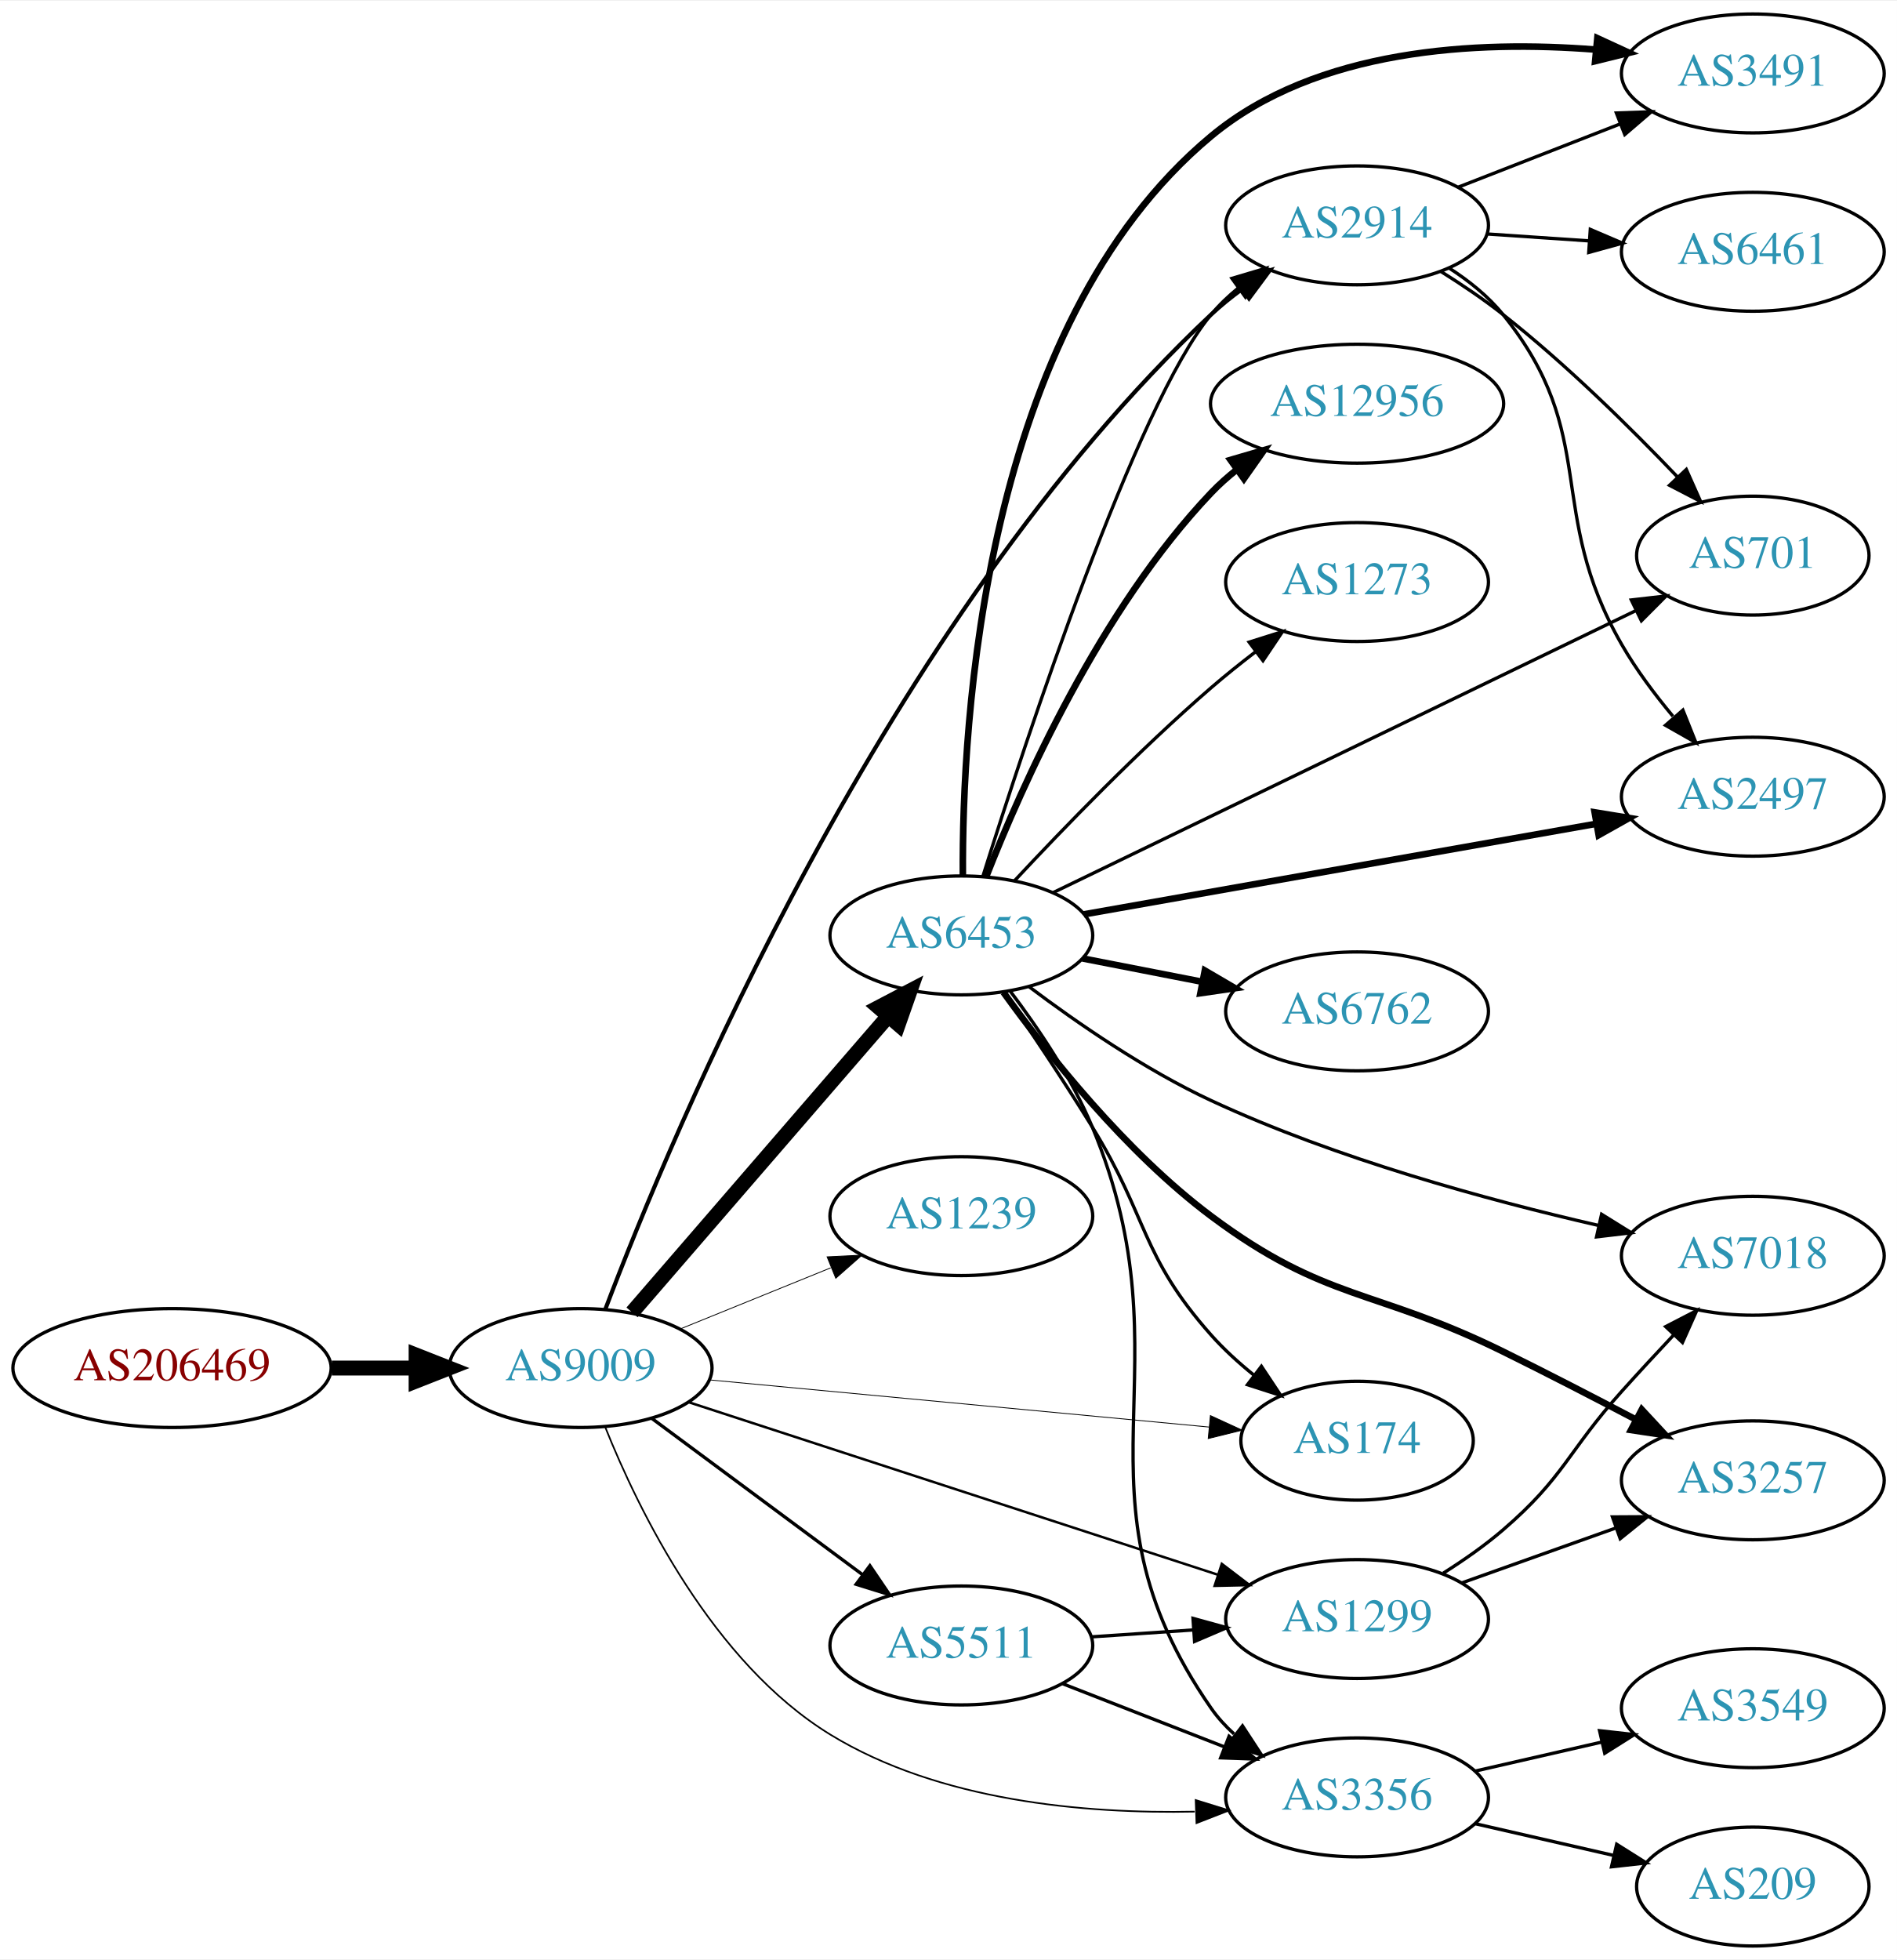
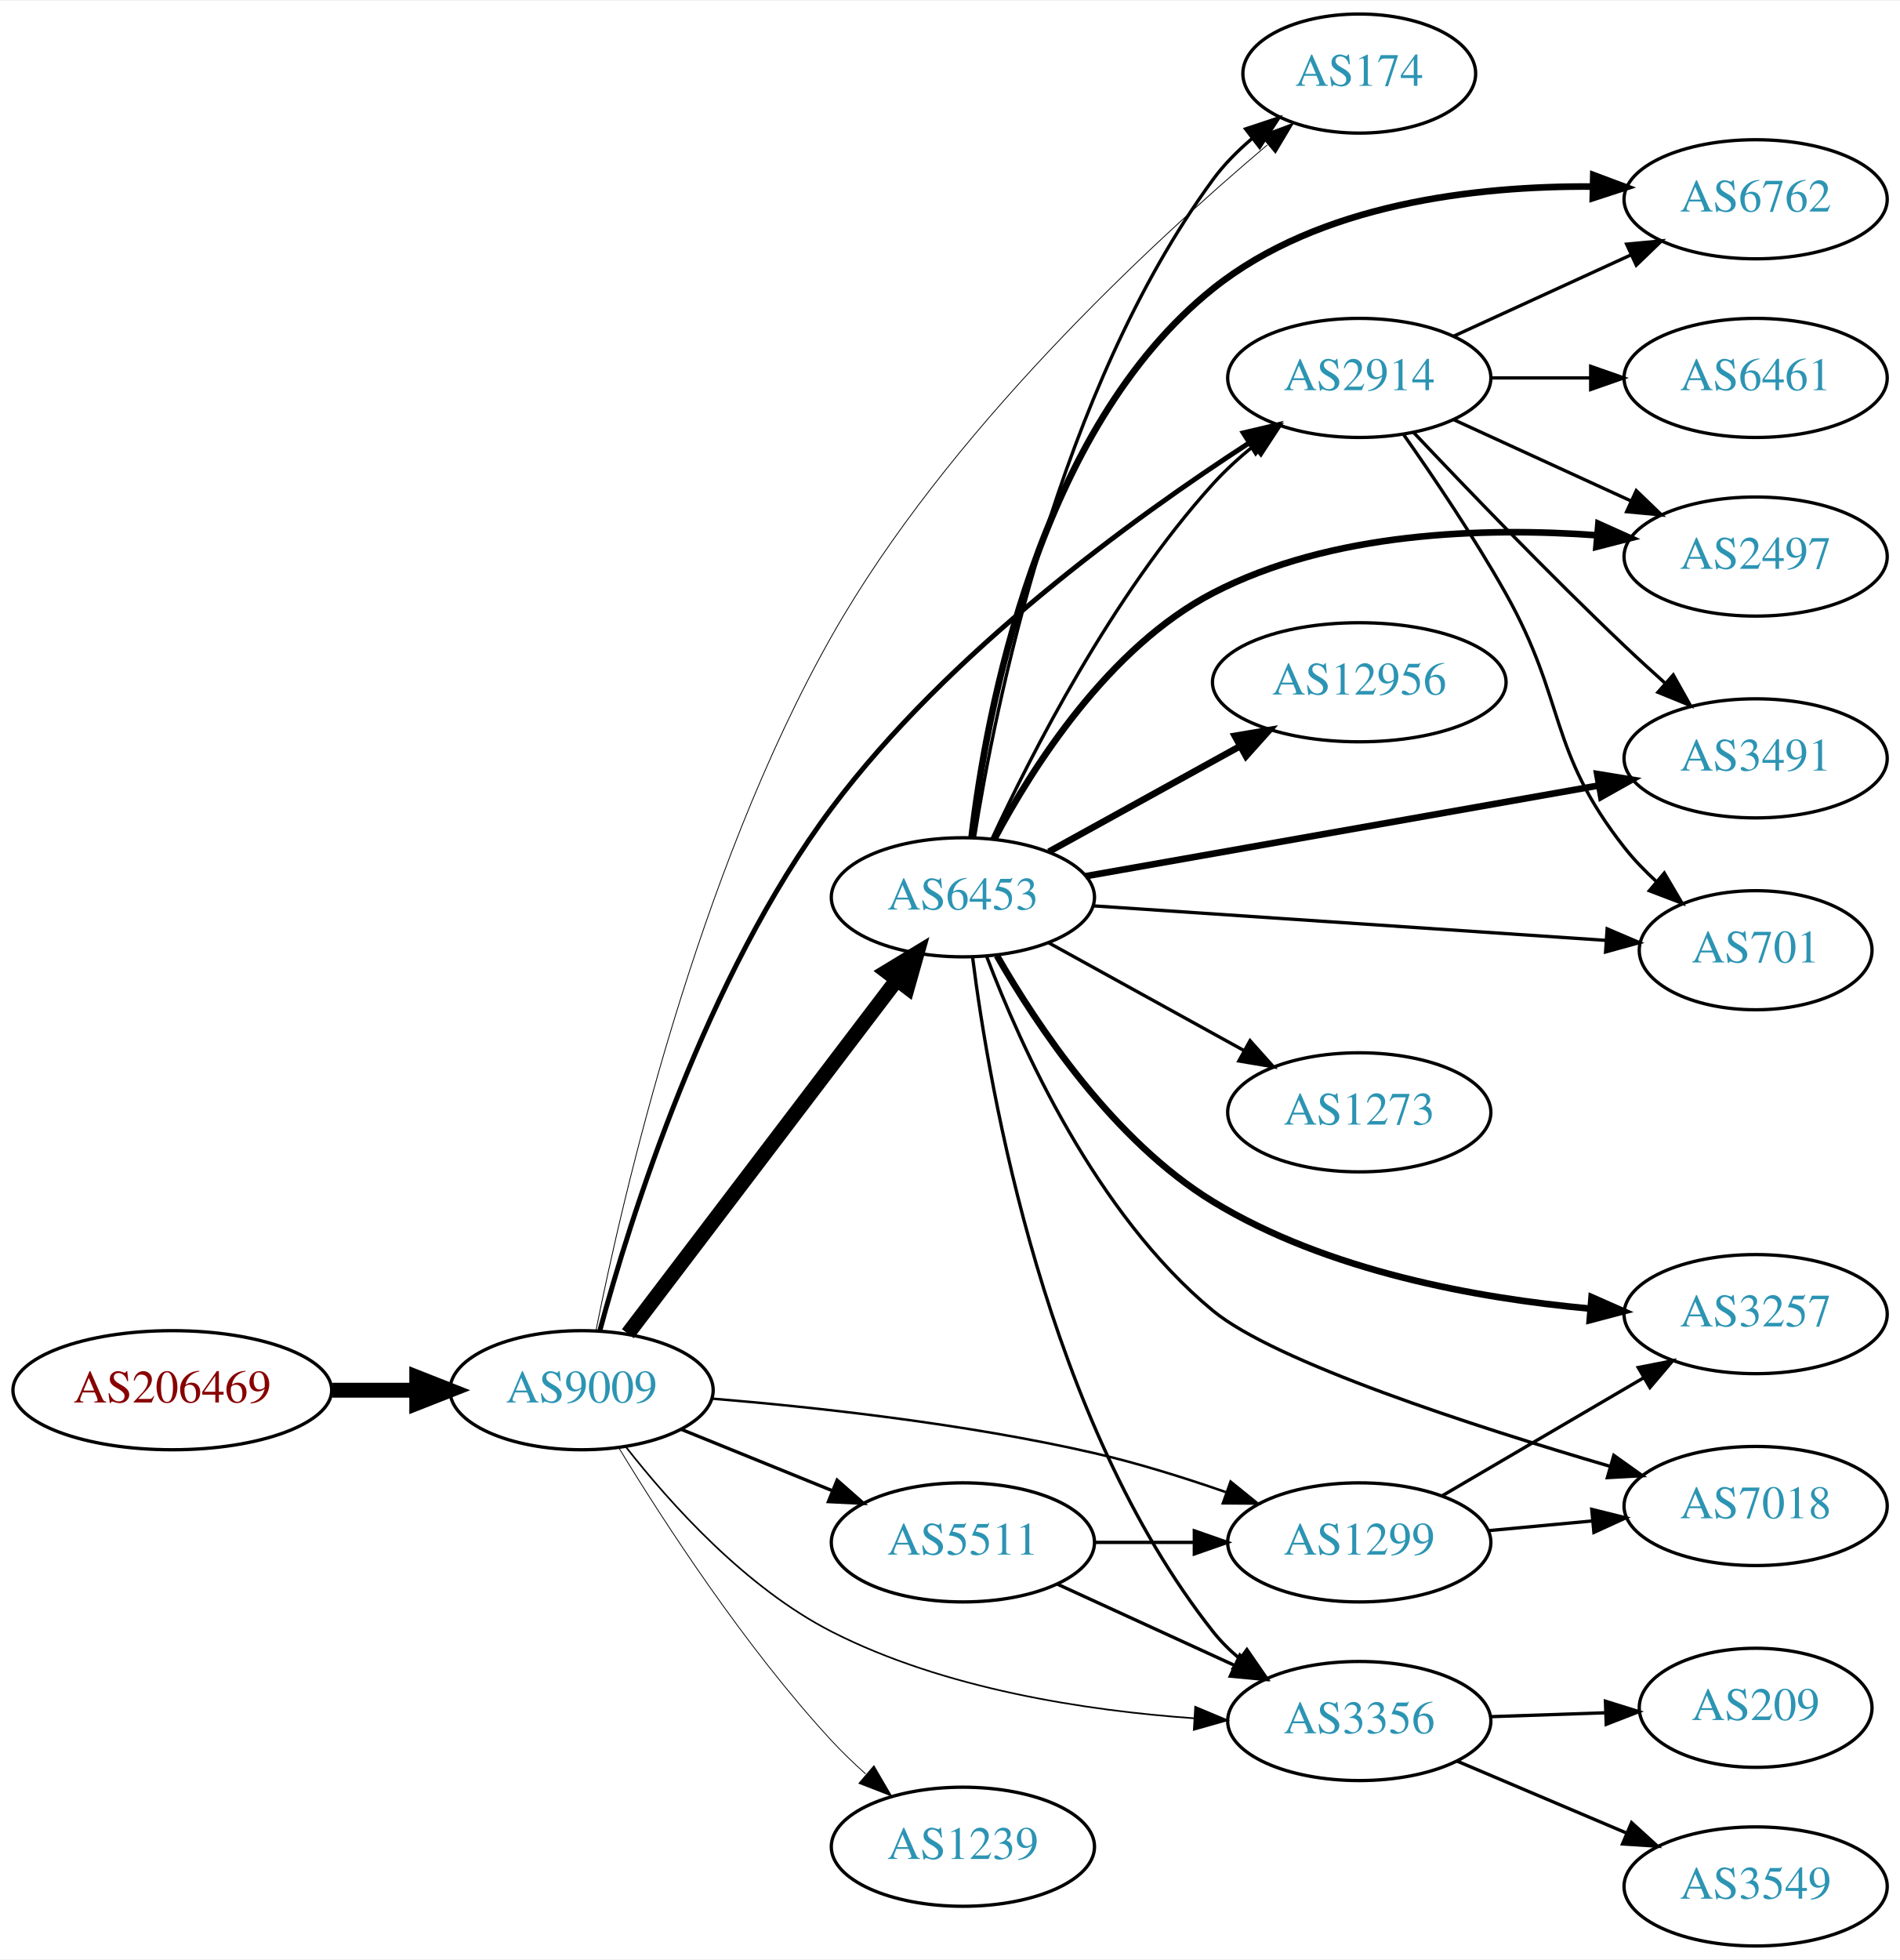
- <svg xmlns="http://www.w3.org/2000/svg" xmlns:xlink="http://www.w3.org/1999/xlink" width="574pt" height="593pt" viewBox="0.00 0.00 574.46 593.00">
-   <g id="graph0" class="graph" transform="scale(1 1) rotate(0) translate(4 589)">
-     <polygon fill="white" stroke="none" points="-4,4 -4,-589 570.463,-589 570.463,4 -4,4" />
+ <svg xmlns="http://www.w3.org/2000/svg" xmlns:xlink="http://www.w3.org/1999/xlink" width="574pt" height="592pt" viewBox="0.00 0.00 574.46 592.00">
+   <g id="graph0" class="graph" transform="scale(1 1) rotate(0) translate(4 588)">
+     <polygon fill="white" stroke="none" points="-4,4 -4,-588 570.463,-588 570.463,4 -4,4" />
    <g id="node1" class="node">
      <g id="a_node1">
        <a xlink:href="/asn/206469" xlink:title="AS206469 ~ Networked Creativity LLP [AT]">
-           <ellipse fill="#ffffff" stroke="black" cx="48.096" cy="-175" rx="48.192" ry="18" />
-           <text text-anchor="middle" x="48.096" y="-171.3" font-family="Times,serif" font-size="14.00" fill="#880000">AS206469</text>
+           <ellipse fill="#ffffff" stroke="black" cx="48.096" cy="-168" rx="48.192" ry="18" />
+           <text text-anchor="middle" x="48.096" y="-164.3" font-family="Times,serif" font-size="14.00" fill="#880000">AS206469</text>
        </a>
      </g>
    </g>
    <g id="node2" class="node">
      <g id="a_node2">
        <a xlink:href="/asn/9009" xlink:title="AS9009 ~ M247 Ltd [GB]">
-           <ellipse fill="#ffffff" stroke="black" cx="171.838" cy="-175" rx="39.794" ry="18" />
-           <text text-anchor="middle" x="171.838" y="-171.3" font-family="Times,serif" font-size="14.00" fill="#2c94b3">AS9009</text>
+           <ellipse fill="#ffffff" stroke="black" cx="171.838" cy="-168" rx="39.794" ry="18" />
+           <text text-anchor="middle" x="171.838" y="-164.3" font-family="Times,serif" font-size="14.00" fill="#2c94b3">AS9009</text>
        </a>
      </g>
    </g>
    <g id="edge1" class="edge">
-       <path fill="none" stroke="black" stroke-width="4.5" d="M96.513,-175C104.867,-175 113.577,-175 121.969,-175" />
-       <polygon fill="black" stroke="black" stroke-width="4.5" points="122.004,-178.938 132.004,-175 122.004,-171.063 122.004,-178.938" />
+       <path fill="none" stroke="black" stroke-width="4.5" d="M96.513,-168C104.867,-168 113.577,-168 121.969,-168" />
+       <polygon fill="black" stroke="black" stroke-width="4.5" points="122.004,-171.938 132.004,-168 122.004,-164.063 122.004,-171.938" />
    </g>
    <g id="node3" class="node">
      <g id="a_node3">
-         <a xlink:href="/asn/6453" xlink:title="AS6453 ~ TATA COMMUNICATIONS (AMERICA) INC [US]">
-           <ellipse fill="#ffffff" stroke="black" cx="287.131" cy="-306" rx="39.794" ry="18" />
-           <text text-anchor="middle" x="287.131" y="-302.3" font-family="Times,serif" font-size="14.00" fill="#2c94b3">AS6453</text>
+         <a xlink:href="/asn/174" xlink:title="AS174 ~ Cogent Communications [US]">
+           <ellipse fill="#ffffff" stroke="black" cx="406.973" cy="-566" rx="35.194" ry="18" />
+           <text text-anchor="middle" x="406.973" y="-562.3" font-family="Times,serif" font-size="14.00" fill="#2c94b3">AS174</text>
        </a>
      </g>
    </g>
    <g id="edge2" class="edge">
-       <path fill="none" stroke="black" stroke-width="4.5" d="M187.417,-191.858C207.131,-214.653 242.419,-255.456 265.029,-281.6" />
-       <polygon fill="black" stroke="black" stroke-width="4.5" points="262.088,-284.219 271.608,-289.207 268.045,-279.067 262.088,-284.219" />
+       <path fill="none" stroke="black" stroke-width="0.25" d="M176.217,-186.15C184.189,-226.111 206.639,-323.878 247.484,-396 282.369,-457.597 343.872,-514.607 379.128,-544.389" />
+       <polygon fill="black" stroke="black" stroke-width="0.25" points="377.152,-547.298 387.074,-551.015 381.635,-541.922 377.152,-547.298" />
    </g>
    <g id="node4" class="node">
      <g id="a_node4">
-         <a xlink:href="/asn/2914" xlink:title="AS2914 ~ NTT America, Inc. [US]">
-           <ellipse fill="#ffffff" stroke="black" cx="406.973" cy="-521" rx="39.794" ry="18" />
-           <text text-anchor="middle" x="406.973" y="-517.3" font-family="Times,serif" font-size="14.00" fill="#2c94b3">AS2914</text>
+         <a xlink:href="/asn/1299" xlink:title="AS1299 ~ Telia Carrier [EU]">
+           <ellipse fill="#ffffff" stroke="black" cx="406.973" cy="-122" rx="39.794" ry="18" />
+           <text text-anchor="middle" x="406.973" y="-118.3" font-family="Times,serif" font-size="14.00" fill="#2c94b3">AS1299</text>
        </a>
      </g>
    </g>
    <g id="edge3" class="edge">
-       <path fill="none" stroke="black" stroke-width="1.25" d="M179.332,-192.847C199.198,-245.302 263.872,-401.12 362.777,-494 365.668,-496.715 368.872,-499.307 372.19,-501.736" />
-       <polygon fill="black" stroke="black" stroke-width="1.25" points="370.32,-504.697 380.56,-507.416 374.251,-498.905 370.32,-504.697" />
+       <path fill="none" stroke="black" stroke-width="0.75" d="M211.175,-165.47C242.552,-162.875 287.934,-157.918 326.777,-149 339.96,-145.973 354.03,-141.577 366.597,-137.207" />
+       <polygon fill="black" stroke="black" stroke-width="0.75" points="368.071,-140.397 376.309,-133.735 365.714,-133.806 368.071,-140.397" />
    </g>
    <g id="node5" class="node">
      <g id="a_node5">
-         <a xlink:href="/asn/1239" xlink:title="AS1239 ~ Sprint [US]">
-           <ellipse fill="#ffffff" stroke="black" cx="287.131" cy="-221" rx="39.794" ry="18" />
-           <text text-anchor="middle" x="287.131" y="-217.3" font-family="Times,serif" font-size="14.00" fill="#2c94b3">AS1239</text>
+         <a xlink:href="/asn/2914" xlink:title="AS2914 ~ NTT America, Inc. [US]">
+           <ellipse fill="#ffffff" stroke="black" cx="406.973" cy="-474" rx="39.794" ry="18" />
+           <text text-anchor="middle" x="406.973" y="-470.3" font-family="Times,serif" font-size="14.00" fill="#2c94b3">AS2914</text>
        </a>
      </g>
    </g>
    <g id="edge4" class="edge">
-       <path fill="none" stroke="black" stroke-width="0.25" d="M202.014,-186.846C215.889,-192.48 232.667,-199.292 247.576,-205.346" />
-       <polygon fill="black" stroke="black" stroke-width="0.25" points="246.472,-208.675 257.054,-209.194 249.105,-202.189 246.472,-208.675" />
+       <path fill="none" stroke="black" stroke-width="1.5" d="M177.342,-185.934C186.404,-219.49 209.301,-292.981 247.484,-344 282.77,-391.147 338.659,-431.66 373.773,-454.417" />
+       <polygon fill="black" stroke="black" stroke-width="1.5" points="371.915,-457.383 382.227,-459.813 375.681,-451.482 371.915,-457.383" />
    </g>
    <g id="node6" class="node">
      <g id="a_node6">
-         <a xlink:href="/asn/1299" xlink:title="AS1299 ~ Telia Carrier [EU]">
-           <ellipse fill="#ffffff" stroke="black" cx="406.973" cy="-99" rx="39.794" ry="18" />
-           <text text-anchor="middle" x="406.973" y="-95.3" font-family="Times,serif" font-size="14.00" fill="#2c94b3">AS1299</text>
+         <a xlink:href="/asn/1239" xlink:title="AS1239 ~ Sprint [US]">
+           <ellipse fill="#ffffff" stroke="black" cx="287.131" cy="-30" rx="39.794" ry="18" />
+           <text text-anchor="middle" x="287.131" y="-26.3" font-family="Times,serif" font-size="14.00" fill="#2c94b3">AS1239</text>
        </a>
      </g>
    </g>
    <g id="edge5" class="edge">
-       <path fill="none" stroke="black" stroke-width="0.75" d="M204.766,-164.592C246.359,-151.033 319.145,-127.305 364.835,-112.411" />
-       <polygon fill="black" stroke="black" stroke-width="0.75" points="366.009,-115.71 374.431,-109.282 363.839,-109.054 366.009,-115.71" />
+       <path fill="none" stroke="black" stroke-width="0.25" d="M183.184,-150.432C196.538,-128.502 221.198,-90.422 247.484,-62 250.63,-58.599 254.137,-55.229 257.719,-52.025" />
+       <polygon fill="black" stroke="black" stroke-width="0.25" points="260.234,-54.481 265.57,-45.328 255.691,-49.155 260.234,-54.481" />
    </g>
    <g id="node7" class="node">
      <g id="a_node7">
-         <a xlink:href="/asn/5511" xlink:title="AS5511 ~ Orange S.A. [FR]">
-           <ellipse fill="#ffffff" stroke="black" cx="287.131" cy="-91" rx="39.794" ry="18" />
-           <text text-anchor="middle" x="287.131" y="-87.3" font-family="Times,serif" font-size="14.00" fill="#2c94b3">AS5511</text>
+         <a xlink:href="/asn/6453" xlink:title="AS6453 ~ TATA COMMUNICATIONS (AMERICA) INC [US]">
+           <ellipse fill="#ffffff" stroke="black" cx="287.131" cy="-317" rx="39.794" ry="18" />
+           <text text-anchor="middle" x="287.131" y="-313.3" font-family="Times,serif" font-size="14.00" fill="#2c94b3">AS6453</text>
        </a>
      </g>
    </g>
    <g id="edge6" class="edge">
-       <path fill="none" stroke="black" d="M193.354,-159.788C211.209,-146.55 237.282,-127.219 257.245,-112.417" />
-       <polygon fill="black" stroke="black" points="259.436,-115.15 265.384,-106.382 255.267,-109.527 259.436,-115.15" />
+       <path fill="none" stroke="black" stroke-width="4.5" d="M185.834,-185.092C205.81,-211.364 244.161,-261.802 267.217,-292.125" />
+       <polygon fill="black" stroke="black" stroke-width="4.5" points="264.099,-294.53 273.286,-300.107 270.368,-289.764 264.099,-294.53" />
    </g>
    <g id="node8" class="node">
      <g id="a_node8">
        <a xlink:href="/asn/3356" xlink:title="AS3356 ~ Level 3 Parent, LLC [US]">
-           <ellipse fill="#ffffff" stroke="black" cx="406.973" cy="-45" rx="39.794" ry="18" />
-           <text text-anchor="middle" x="406.973" y="-41.3" font-family="Times,serif" font-size="14.00" fill="#2c94b3">AS3356</text>
+           <ellipse fill="#ffffff" stroke="black" cx="406.973" cy="-68" rx="39.794" ry="18" />
+           <text text-anchor="middle" x="406.973" y="-64.3" font-family="Times,serif" font-size="14.00" fill="#2c94b3">AS3356</text>
        </a>
      </g>
    </g>
    <g id="edge7" class="edge">
-       <path fill="none" stroke="black" stroke-width="0.5" d="M179.24,-157.228C189.409,-131.829 211.827,-85.815 247.484,-64 280.441,-43.838 324.505,-40.001 357.805,-40.687" />
-       <polygon fill="black" stroke="black" stroke-width="0.5" points="358.093,-44.2 368.211,-41.054 358.34,-37.204 358.093,-44.2" />
+       <path fill="none" stroke="black" stroke-width="0.5" d="M185.306,-150.779C198.664,-133.711 221.485,-108.256 247.484,-95 281.478,-77.668 324.361,-71.148 356.946,-68.834" />
+       <polygon fill="black" stroke="black" stroke-width="0.5" points="357.367,-72.315 367.139,-68.222 356.947,-65.328 357.367,-72.315" />
    </g>
    <g id="node9" class="node">
      <g id="a_node9">
-         <a xlink:href="/asn/174" xlink:title="AS174 ~ Cogent Communications [US]">
-           <ellipse fill="#ffffff" stroke="black" cx="406.973" cy="-153" rx="35.194" ry="18" />
-           <text text-anchor="middle" x="406.973" y="-149.3" font-family="Times,serif" font-size="14.00" fill="#2c94b3">AS174</text>
+         <a xlink:href="/asn/5511" xlink:title="AS5511 ~ Orange S.A. [FR]">
+           <ellipse fill="#ffffff" stroke="black" cx="287.131" cy="-122" rx="39.794" ry="18" />
+           <text text-anchor="middle" x="287.131" y="-118.3" font-family="Times,serif" font-size="14.00" fill="#2c94b3">AS5511</text>
        </a>
      </g>
    </g>
    <g id="edge8" class="edge">
-       <path fill="none" stroke="black" stroke-width="0.25" d="M210.814,-171.416C252.263,-167.505 318.528,-161.252 362.151,-157.135" />
-       <polygon fill="black" stroke="black" stroke-width="0.25" points="362.555,-160.613 372.182,-156.189 361.897,-153.644 362.555,-160.613" />
-     </g>
-     <g id="edge15" class="edge">
-       <path fill="none" stroke="black" d="M293.662,-323.93C306.718,-365.455 340.062,-466.759 362.777,-494 365.185,-496.887 367.983,-499.559 370.976,-502.009" />
-       <polygon fill="black" stroke="black" points="369.066,-504.946 379.221,-507.967 373.166,-499.273 369.066,-504.946" />
-     </g>
-     <g id="edge18" class="edge">
-       <path fill="none" stroke="black" d="M301.848,-289.235C310.245,-278.157 320.542,-262.967 326.777,-248 357.484,-174.299 317.238,-137.581 362.777,-72 364.745,-69.167 367.115,-66.57 369.72,-64.204" />
-       <polygon fill="black" stroke="black" points="372.272,-66.657 378.071,-57.79 368.008,-61.106 372.272,-66.657" />
-     </g>
-     <g id="edge16" class="edge">
-       <path fill="none" stroke="black" d="M299.943,-288.943C307.761,-277.494 318.128,-261.999 326.777,-248 343.728,-220.565 341.364,-209.113 362.777,-185 366.573,-180.726 371.025,-176.665 375.603,-172.96" />
-       <polygon fill="black" stroke="black" points="378.002,-175.534 383.862,-166.707 373.776,-169.953 378.002,-175.534" />
+       <path fill="none" stroke="black" d="M202.014,-156.154C215.889,-150.52 232.667,-143.708 247.576,-137.654" />
+       <polygon fill="black" stroke="black" points="249.105,-140.811 257.054,-133.806 246.472,-134.325 249.105,-140.811" />
+     </g>
+     <g id="node15" class="node">
+       <g id="a_node15">
+         <a xlink:href="/asn/3257" xlink:title="AS3257 ~ GTT [DE]">
+           <ellipse fill="#ffffff" stroke="black" cx="526.816" cy="-191" rx="39.794" ry="18" />
+           <text text-anchor="middle" x="526.816" y="-187.3" font-family="Times,serif" font-size="14.00" fill="#2c94b3">AS3257</text>
+         </a>
+       </g>
+     </g>
+     <g id="edge27" class="edge">
+       <path fill="none" stroke="black" d="M432.105,-136.13C449.66,-146.409 473.635,-160.447 492.94,-171.75" />
+       <polygon fill="black" stroke="black" points="491.319,-174.857 501.717,-176.889 494.856,-168.816 491.319,-174.857" />
+     </g>
+     <g id="node18" class="node">
+       <g id="a_node18">
+         <a xlink:href="/asn/7018" xlink:title="AS7018 ~ AT&amp;T Services, Inc. [US]">
+           <ellipse fill="#ffffff" stroke="black" cx="526.816" cy="-133" rx="39.794" ry="18" />
+           <text text-anchor="middle" x="526.816" y="-129.3" font-family="Times,serif" font-size="14.00" fill="#2c94b3">AS7018</text>
+         </a>
+       </g>
+     </g>
+     <g id="edge28" class="edge">
+       <path fill="none" stroke="black" d="M445.908,-125.541C455.9,-126.474 466.818,-127.493 477.284,-128.47" />
+       <polygon fill="black" stroke="black" points="477.266,-131.983 487.548,-129.428 477.917,-125.014 477.266,-131.983" />
    </g>
    <g id="node10" class="node">
      <g id="a_node10">
-         <a xlink:href="/asn/2497" xlink:title="AS2497 ~ Internet Initiative Japan Inc. [JP]">
-           <ellipse fill="#ffffff" stroke="black" cx="526.816" cy="-348" rx="39.794" ry="18" />
-           <text text-anchor="middle" x="526.816" y="-344.3" font-family="Times,serif" font-size="14.00" fill="#2c94b3">AS2497</text>
+         <a xlink:href="/asn/3491" xlink:title="AS3491 ~ PCCW Global, Inc. [US]">
+           <ellipse fill="#ffffff" stroke="black" cx="526.816" cy="-359" rx="39.794" ry="18" />
+           <text text-anchor="middle" x="526.816" y="-355.3" font-family="Times,serif" font-size="14.00" fill="#2c94b3">AS3491</text>
        </a>
      </g>
    </g>
    <g id="edge9" class="edge">
-       <path fill="none" stroke="black" stroke-width="2" d="M324.23,-312.379C365.763,-319.718 434.063,-331.787 479.485,-339.813" />
-       <polygon fill="black" stroke="black" stroke-width="2" points="478.921,-343.268 489.377,-341.561 480.139,-336.374 478.921,-343.268" />
+       <path fill="none" stroke="black" d="M423.401,-457.508C439.112,-440.884 464.341,-414.658 487.17,-393 491.041,-389.327 495.209,-385.517 499.325,-381.835" />
+       <polygon fill="black" stroke="black" points="501.908,-384.223 507.084,-374.979 497.273,-378.978 501.908,-384.223" />
    </g>
    <g id="node11" class="node">
      <g id="a_node11">
-         <a xlink:href="/asn/6762" xlink:title="AS6762 ~ TELECOM ITALIA SPARKLE S.p.A. [IT]">
-           <ellipse fill="#ffffff" stroke="black" cx="406.973" cy="-283" rx="39.794" ry="18" />
-           <text text-anchor="middle" x="406.973" y="-279.3" font-family="Times,serif" font-size="14.00" fill="#2c94b3">AS6762</text>
+         <a xlink:href="/asn/701" xlink:title="AS701 ~ UUNET [US]">
+           <ellipse fill="#ffffff" stroke="black" cx="526.816" cy="-301" rx="35.194" ry="18" />
+           <text text-anchor="middle" x="526.816" y="-297.3" font-family="Times,serif" font-size="14.00" fill="#2c94b3">AS701</text>
        </a>
      </g>
    </g>
    <g id="edge10" class="edge">
-       <path fill="none" stroke="black" stroke-width="2" d="M323.807,-299.037C335.239,-296.806 348.061,-294.303 360.114,-291.951" />
-       <polygon fill="black" stroke="black" stroke-width="2" points="360.867,-295.37 370.012,-290.019 359.526,-288.499 360.867,-295.37" />
+       <path fill="none" stroke="black" d="M420.435,-456.789C429.485,-443.938 441.744,-425.773 451.17,-409 469.676,-376.065 463.827,-361.704 487.17,-332 489.996,-328.403 493.317,-324.962 496.803,-321.769" />
+       <polygon fill="black" stroke="black" points="499.193,-324.332 504.576,-315.206 494.677,-318.983 499.193,-324.332" />
    </g>
    <g id="node12" class="node">
      <g id="a_node12">
-         <a xlink:href="/asn/3491" xlink:title="AS3491 ~ PCCW Global, Inc. [US]">
-           <ellipse fill="#ffffff" stroke="black" cx="526.816" cy="-567" rx="39.794" ry="18" />
-           <text text-anchor="middle" x="526.816" y="-563.3" font-family="Times,serif" font-size="14.00" fill="#2c94b3">AS3491</text>
+         <a xlink:href="/asn/6762" xlink:title="AS6762 ~ TELECOM ITALIA SPARKLE S.p.A. [IT]">
+           <ellipse fill="#ffffff" stroke="black" cx="526.816" cy="-528" rx="39.794" ry="18" />
+           <text text-anchor="middle" x="526.816" y="-524.3" font-family="Times,serif" font-size="14.00" fill="#2c94b3">AS6762</text>
        </a>
      </g>
    </g>
    <g id="edge11" class="edge">
-       <path fill="none" stroke="black" stroke-width="2" d="M287.588,-324.124C287.3,-369.853 293.482,-490.363 362.777,-548 394.782,-574.62 443.349,-577.047 479.155,-574.223" />
-       <polygon fill="black" stroke="black" stroke-width="2" points="479.734,-577.683 489.358,-573.251 479.071,-570.715 479.734,-577.683" />
+       <path fill="none" stroke="black" d="M435.602,-486.661C451.559,-493.973 471.83,-503.261 489.113,-511.181" />
+       <polygon fill="black" stroke="black" points="487.811,-514.435 498.36,-515.419 490.727,-508.071 487.811,-514.435" />
    </g>
    <g id="node13" class="node">
      <g id="a_node13">
-         <a xlink:href="/asn/3257" xlink:title="AS3257 ~ GTT [DE]">
-           <ellipse fill="#ffffff" stroke="black" cx="526.816" cy="-141" rx="39.794" ry="18" />
-           <text text-anchor="middle" x="526.816" y="-137.3" font-family="Times,serif" font-size="14.00" fill="#2c94b3">AS3257</text>
+         <a xlink:href="/asn/6461" xlink:title="AS6461 ~ Zayo Bandwidth [US]">
+           <ellipse fill="#ffffff" stroke="black" cx="526.816" cy="-474" rx="39.794" ry="18" />
+           <text text-anchor="middle" x="526.816" y="-470.3" font-family="Times,serif" font-size="14.00" fill="#2c94b3">AS6461</text>
        </a>
      </g>
    </g>
    <g id="edge12" class="edge">
-       <path fill="none" stroke="black" stroke-width="2" d="M299.885,-288.772C313.32,-270.11 336.828,-240.41 362.777,-221 397.455,-195.06 412.325,-199.143 451.17,-180 464.338,-173.51 478.66,-166.112 491.205,-159.516" />
-       <polygon fill="black" stroke="black" stroke-width="2" points="493.196,-162.423 500.403,-154.657 489.926,-156.233 493.196,-162.423" />
+       <path fill="none" stroke="black" d="M446.886,-474C456.439,-474 466.789,-474 476.752,-474" />
+       <polygon fill="black" stroke="black" points="476.944,-477.5 486.944,-474 476.944,-470.5 476.944,-477.5" />
    </g>
    <g id="node14" class="node">
      <g id="a_node14">
-         <a xlink:href="/asn/12956" xlink:title="AS12956 ~ TELXIUS [ES]">
-           <ellipse fill="#ffffff" stroke="black" cx="406.973" cy="-467" rx="44.393" ry="18" />
-           <text text-anchor="middle" x="406.973" y="-463.3" font-family="Times,serif" font-size="14.00" fill="#2c94b3">AS12956</text>
+         <a xlink:href="/asn/2497" xlink:title="AS2497 ~ Internet Initiative Japan Inc. [JP]">
+           <ellipse fill="#ffffff" stroke="black" cx="526.816" cy="-420" rx="39.794" ry="18" />
+           <text text-anchor="middle" x="526.816" y="-416.3" font-family="Times,serif" font-size="14.00" fill="#2c94b3">AS2497</text>
        </a>
      </g>
    </g>
    <g id="edge13" class="edge">
-       <path fill="none" stroke="black" stroke-width="2" d="M294.687,-323.859C305.482,-351.384 329.197,-404.683 362.777,-440 365.165,-442.512 367.835,-444.887 370.643,-447.109" />
-       <polygon fill="black" stroke="black" stroke-width="2" points="368.638,-449.978 378.807,-452.95 372.711,-444.285 368.638,-449.978" />
-     </g>
-     <g id="node15" class="node">
-       <g id="a_node15">
-         <a xlink:href="/asn/1273" xlink:title="AS1273 ~ Vodafone Group PLC [EU]">
-           <ellipse fill="#ffffff" stroke="black" cx="406.973" cy="-413" rx="39.794" ry="18" />
-           <text text-anchor="middle" x="406.973" y="-409.3" font-family="Times,serif" font-size="14.00" fill="#2c94b3">AS1273</text>
-         </a>
-       </g>
+       <path fill="none" stroke="black" d="M435.602,-461.339C451.559,-454.027 471.83,-444.739 489.113,-436.819" />
+       <polygon fill="black" stroke="black" points="490.727,-439.929 498.36,-432.581 487.811,-433.565 490.727,-439.929" />
+     </g>
+     <g id="edge24" class="edge">
+       <path fill="none" stroke="black" d="M290.617,-334.971C296.807,-374.394 315.924,-470.043 362.777,-534 366.087,-538.517 370.218,-542.675 374.603,-546.393" />
+       <polygon fill="black" stroke="black" points="372.593,-549.263 382.65,-552.595 376.866,-543.718 372.593,-549.263" />
+     </g>
+     <g id="edge21" class="edge">
+       <path fill="none" stroke="black" d="M295.888,-334.591C307.743,-360.176 332.241,-408.272 362.777,-442 366.365,-445.963 370.51,-449.755 374.784,-453.253" />
+       <polygon fill="black" stroke="black" points="372.98,-456.281 383.046,-459.588 377.24,-450.726 372.98,-456.281" />
+     </g>
+     <g id="edge20" class="edge">
+       <path fill="none" stroke="black" d="M290.05,-298.942C295.171,-258.424 312.387,-158.831 362.777,-95 365.106,-92.05 367.852,-89.335 370.813,-86.859" />
+       <polygon fill="black" stroke="black" points="373.006,-89.591 379.012,-80.864 368.874,-83.941 373.006,-89.591" />
    </g>
    <g id="edge14" class="edge">
-       <path fill="none" stroke="black" d="M303.196,-322.513C317.823,-338.205 340.955,-362.141 362.777,-381 367.014,-384.661 371.638,-388.364 376.234,-391.888" />
-       <polygon fill="black" stroke="black" points="374.285,-394.801 384.389,-397.99 378.479,-389.197 374.285,-394.801" />
+       <path fill="none" stroke="black" stroke-width="2" d="M324.23,-323.379C365.763,-330.718 434.063,-342.787 479.485,-350.813" />
+       <polygon fill="black" stroke="black" stroke-width="2" points="478.921,-354.268 489.377,-352.561 480.139,-347.374 478.921,-354.268" />
+     </g>
+     <g id="edge22" class="edge">
+       <path fill="none" stroke="black" d="M326.583,-314.412C368.912,-311.562 436.856,-306.988 481.419,-303.989" />
+       <polygon fill="black" stroke="black" points="481.918,-307.463 491.661,-303.299 481.448,-300.479 481.918,-307.463" />
+     </g>
+     <g id="edge16" class="edge">
+       <path fill="none" stroke="black" stroke-width="2" d="M289.748,-335.055C294.13,-372.484 309.748,-458.575 362.777,-501 394.893,-526.693 442.163,-532.078 477.546,-531.842" />
+       <polygon fill="black" stroke="black" stroke-width="2" points="477.729,-535.339 487.651,-531.622 477.577,-528.341 477.729,-535.339" />
+     </g>
+     <g id="edge15" class="edge">
+       <path fill="none" stroke="black" stroke-width="2" d="M296.621,-334.577C308.203,-356.366 331.187,-392.623 362.777,-409 398.499,-427.518 444.682,-428.894 478.771,-426.438" />
+       <polygon fill="black" stroke="black" stroke-width="2" points="479.272,-429.908 488.937,-425.567 478.674,-422.933 479.272,-429.908" />
+     </g>
+     <g id="edge17" class="edge">
+       <path fill="none" stroke="black" stroke-width="2" d="M297.421,-299.362C309.528,-278.205 332.744,-243.305 362.777,-225 397.235,-203.998 442.578,-195.79 476.697,-192.669" />
+       <polygon fill="black" stroke="black" stroke-width="2" points="477.211,-196.139 486.901,-191.855 476.655,-189.161 477.211,-196.139" />
    </g>
    <g id="node16" class="node">
      <g id="a_node16">
-         <a xlink:href="/asn/701" xlink:title="AS701 ~ UUNET [US]">
-           <ellipse fill="#ffffff" stroke="black" cx="526.816" cy="-421" rx="35.194" ry="18" />
-           <text text-anchor="middle" x="526.816" y="-417.3" font-family="Times,serif" font-size="14.00" fill="#2c94b3">AS701</text>
-         </a>
-       </g>
-     </g>
-     <g id="edge17" class="edge">
-       <path fill="none" stroke="black" d="M314.934,-318.968C358.3,-339.95 443.793,-381.315 491.529,-404.411" />
-       <polygon fill="black" stroke="black" points="490.023,-407.57 500.549,-408.775 493.072,-401.269 490.023,-407.57" />
+         <a xlink:href="/asn/12956" xlink:title="AS12956 ~ TELXIUS [ES]">
+           <ellipse fill="#ffffff" stroke="black" cx="406.973" cy="-382" rx="44.393" ry="18" />
+           <text text-anchor="middle" x="406.973" y="-378.3" font-family="Times,serif" font-size="14.00" fill="#2c94b3">AS12956</text>
+         </a>
+       </g>
+     </g>
+     <g id="edge18" class="edge">
+       <path fill="none" stroke="black" stroke-width="2" d="M313.122,-330.785C329.96,-340.072 352.405,-352.453 371.01,-362.715" />
+       <polygon fill="black" stroke="black" stroke-width="2" points="369.346,-365.794 379.793,-367.559 372.727,-359.665 369.346,-365.794" />
    </g>
    <g id="node17" class="node">
      <g id="a_node17">
-         <a xlink:href="/asn/7018" xlink:title="AS7018 ~ AT&amp;T Services, Inc. [US]">
-           <ellipse fill="#ffffff" stroke="black" cx="526.816" cy="-209" rx="39.794" ry="18" />
-           <text text-anchor="middle" x="526.816" y="-205.3" font-family="Times,serif" font-size="14.00" fill="#2c94b3">AS7018</text>
+         <a xlink:href="/asn/1273" xlink:title="AS1273 ~ Vodafone Group PLC [EU]">
+           <ellipse fill="#ffffff" stroke="black" cx="406.973" cy="-252" rx="39.794" ry="18" />
+           <text text-anchor="middle" x="406.973" y="-248.3" font-family="Times,serif" font-size="14.00" fill="#2c94b3">AS1273</text>
        </a>
      </g>
    </g>
    <g id="edge19" class="edge">
-       <path fill="none" stroke="black" d="M307.716,-290.412C322.217,-279.503 342.836,-265.277 362.777,-256 400.659,-238.377 446.608,-225.855 480.059,-218.191" />
-       <polygon fill="black" stroke="black" points="481.019,-221.563 490.017,-215.968 479.494,-214.731 481.019,-221.563" />
-     </g>
-     <g id="edge22" class="edge">
-       <path fill="none" stroke="black" d="M434.852,-508.07C440.843,-504.208 446.727,-499.506 451.17,-494 480.83,-457.236 463.611,-434.942 487.17,-394 491.486,-386.499 497.064,-379.028 502.632,-372.356" />
-       <polygon fill="black" stroke="black" points="505.646,-374.226 509.584,-364.39 500.372,-369.623 505.646,-374.226" />
+       <path fill="none" stroke="black" d="M313.122,-303.215C330.308,-293.736 353.336,-281.034 372.16,-270.651" />
+       <polygon fill="black" stroke="black" points="373.952,-273.66 381.018,-265.765 370.571,-267.53 373.952,-273.66" />
    </g>
    <g id="edge23" class="edge">
-       <path fill="none" stroke="black" d="M437.71,-532.608C452.504,-538.382 470.581,-545.439 486.503,-551.654" />
-       <polygon fill="black" stroke="black" points="485.501,-555.02 496.089,-555.396 488.046,-548.499 485.501,-555.02" />
-     </g>
-     <g id="edge21" class="edge">
-       <path fill="none" stroke="black" d="M432.362,-507.033C438.672,-503.078 445.33,-498.592 451.17,-494 470.218,-479.019 489.73,-459.775 504.026,-444.807" />
-       <polygon fill="black" stroke="black" points="506.682,-447.092 510.996,-437.415 501.589,-442.289 506.682,-447.092" />
-     </g>
-     <g id="node18" class="node">
-       <g id="a_node18">
-         <a xlink:href="/asn/6461" xlink:title="AS6461 ~ Zayo Bandwidth [US]">
-           <ellipse fill="#ffffff" stroke="black" cx="526.816" cy="-513" rx="39.794" ry="18" />
-           <text text-anchor="middle" x="526.816" y="-509.3" font-family="Times,serif" font-size="14.00" fill="#2c94b3">AS6461</text>
-         </a>
-       </g>
-     </g>
-     <g id="edge20" class="edge">
-       <path fill="none" stroke="black" d="M446.234,-518.403C456.113,-517.732 466.879,-517.001 477.209,-516.3" />
-       <polygon fill="black" stroke="black" points="477.605,-519.781 487.345,-515.612 477.131,-512.797 477.605,-519.781" />
-     </g>
-     <g id="edge25" class="edge">
-       <path fill="none" stroke="black" d="M438.628,-109.925C452.837,-114.99 469.92,-121.078 485.186,-126.519" />
-       <polygon fill="black" stroke="black" points="484.311,-129.923 494.906,-129.983 486.661,-123.329 484.311,-129.923" />
-     </g>
-     <g id="edge24" class="edge">
-       <path fill="none" stroke="black" d="M433.094,-112.91C439.264,-116.801 445.672,-121.271 451.17,-126 469.808,-142.033 470.733,-149.716 487.17,-168 492.205,-173.601 497.708,-179.542 502.941,-185.112" />
-       <polygon fill="black" stroke="black" points="500.427,-187.548 509.841,-192.41 505.514,-182.739 500.427,-187.548" />
-     </g>
-     <g id="edge28" class="edge">
-       <path fill="none" stroke="black" d="M326.391,-93.597C336.27,-94.268 347.037,-94.999 357.367,-95.7" />
-       <polygon fill="black" stroke="black" points="357.288,-99.203 367.502,-96.388 357.762,-92.219 357.288,-99.203" />
-     </g>
-     <g id="edge29" class="edge">
-       <path fill="none" stroke="black" d="M317.868,-79.392C332.661,-73.618 350.739,-66.561 366.66,-60.346" />
-       <polygon fill="black" stroke="black" points="368.204,-63.501 376.246,-56.604 365.658,-56.98 368.204,-63.501" />
+       <path fill="none" stroke="black" d="M294.342,-299.043C304.534,-272.105 327.293,-221.277 362.777,-192 381.479,-176.57 441.199,-157.198 482.912,-144.954" />
+       <polygon fill="black" stroke="black" points="483.938,-148.301 492.567,-142.152 481.987,-141.578 483.938,-148.301" />
    </g>
    <g id="node19" class="node">
      <g id="a_node19">
        <a xlink:href="/asn/3549" xlink:title="AS3549 ~ Level 3 Parent, LLC [US]">
-           <ellipse fill="#ffffff" stroke="black" cx="526.816" cy="-72" rx="39.794" ry="18" />
-           <text text-anchor="middle" x="526.816" y="-68.3" font-family="Times,serif" font-size="14.00" fill="#2c94b3">AS3549</text>
-         </a>
-       </g>
-     </g>
-     <g id="edge26" class="edge">
-       <path fill="none" stroke="black" d="M442.693,-52.955C454.693,-55.704 468.314,-58.825 481.006,-61.733" />
-       <polygon fill="black" stroke="black" points="480.409,-65.187 490.938,-64.009 481.972,-58.364 480.409,-65.187" />
+           <ellipse fill="#ffffff" stroke="black" cx="526.816" cy="-18" rx="39.794" ry="18" />
+           <text text-anchor="middle" x="526.816" y="-14.3" font-family="Times,serif" font-size="14.00" fill="#2c94b3">AS3549</text>
+         </a>
+       </g>
+     </g>
+     <g id="edge25" class="edge">
+       <path fill="none" stroke="black" d="M436.5,-55.896C451.874,-49.373 471.05,-41.237 487.689,-34.177" />
+       <polygon fill="black" stroke="black" points="489.305,-37.293 497.144,-30.165 486.571,-30.849 489.305,-37.293" />
    </g>
    <g id="node20" class="node">
      <g id="a_node20">
        <a xlink:href="/asn/209" xlink:title="AS209 ~ CenturyLink Communications, LLC [US]">
-           <ellipse fill="#ffffff" stroke="black" cx="526.816" cy="-18" rx="35.194" ry="18" />
-           <text text-anchor="middle" x="526.816" y="-14.3" font-family="Times,serif" font-size="14.00" fill="#2c94b3">AS209</text>
-         </a>
-       </g>
-     </g>
-     <g id="edge27" class="edge">
-       <path fill="none" stroke="black" d="M442.693,-37.045C455.785,-34.045 470.807,-30.604 484.448,-27.478" />
-       <polygon fill="black" stroke="black" points="485.59,-30.807 494.555,-25.162 484.026,-23.984 485.59,-30.807" />
+           <ellipse fill="#ffffff" stroke="black" cx="526.816" cy="-72" rx="35.194" ry="18" />
+           <text text-anchor="middle" x="526.816" y="-68.3" font-family="Times,serif" font-size="14.00" fill="#2c94b3">AS209</text>
+         </a>
+       </g>
+     </g>
+     <g id="edge26" class="edge">
+       <path fill="none" stroke="black" d="M446.56,-69.31C457.66,-69.686 469.859,-70.101 481.287,-70.489" />
+       <polygon fill="black" stroke="black" points="481.4,-73.994 491.513,-70.836 481.638,-66.998 481.4,-73.994" />
+     </g>
+     <g id="edge29" class="edge">
+       <path fill="none" stroke="black" d="M327.044,-122C336.597,-122 346.947,-122 356.909,-122" />
+       <polygon fill="black" stroke="black" points="357.102,-125.5 367.102,-122 357.102,-118.5 357.102,-125.5" />
+     </g>
+     <g id="edge30" class="edge">
+       <path fill="none" stroke="black" d="M315.76,-109.339C331.717,-102.027 351.987,-92.739 369.27,-84.819" />
+       <polygon fill="black" stroke="black" points="370.885,-87.929 378.518,-80.581 367.969,-81.565 370.885,-87.929" />
    </g>
  </g>
</svg>
